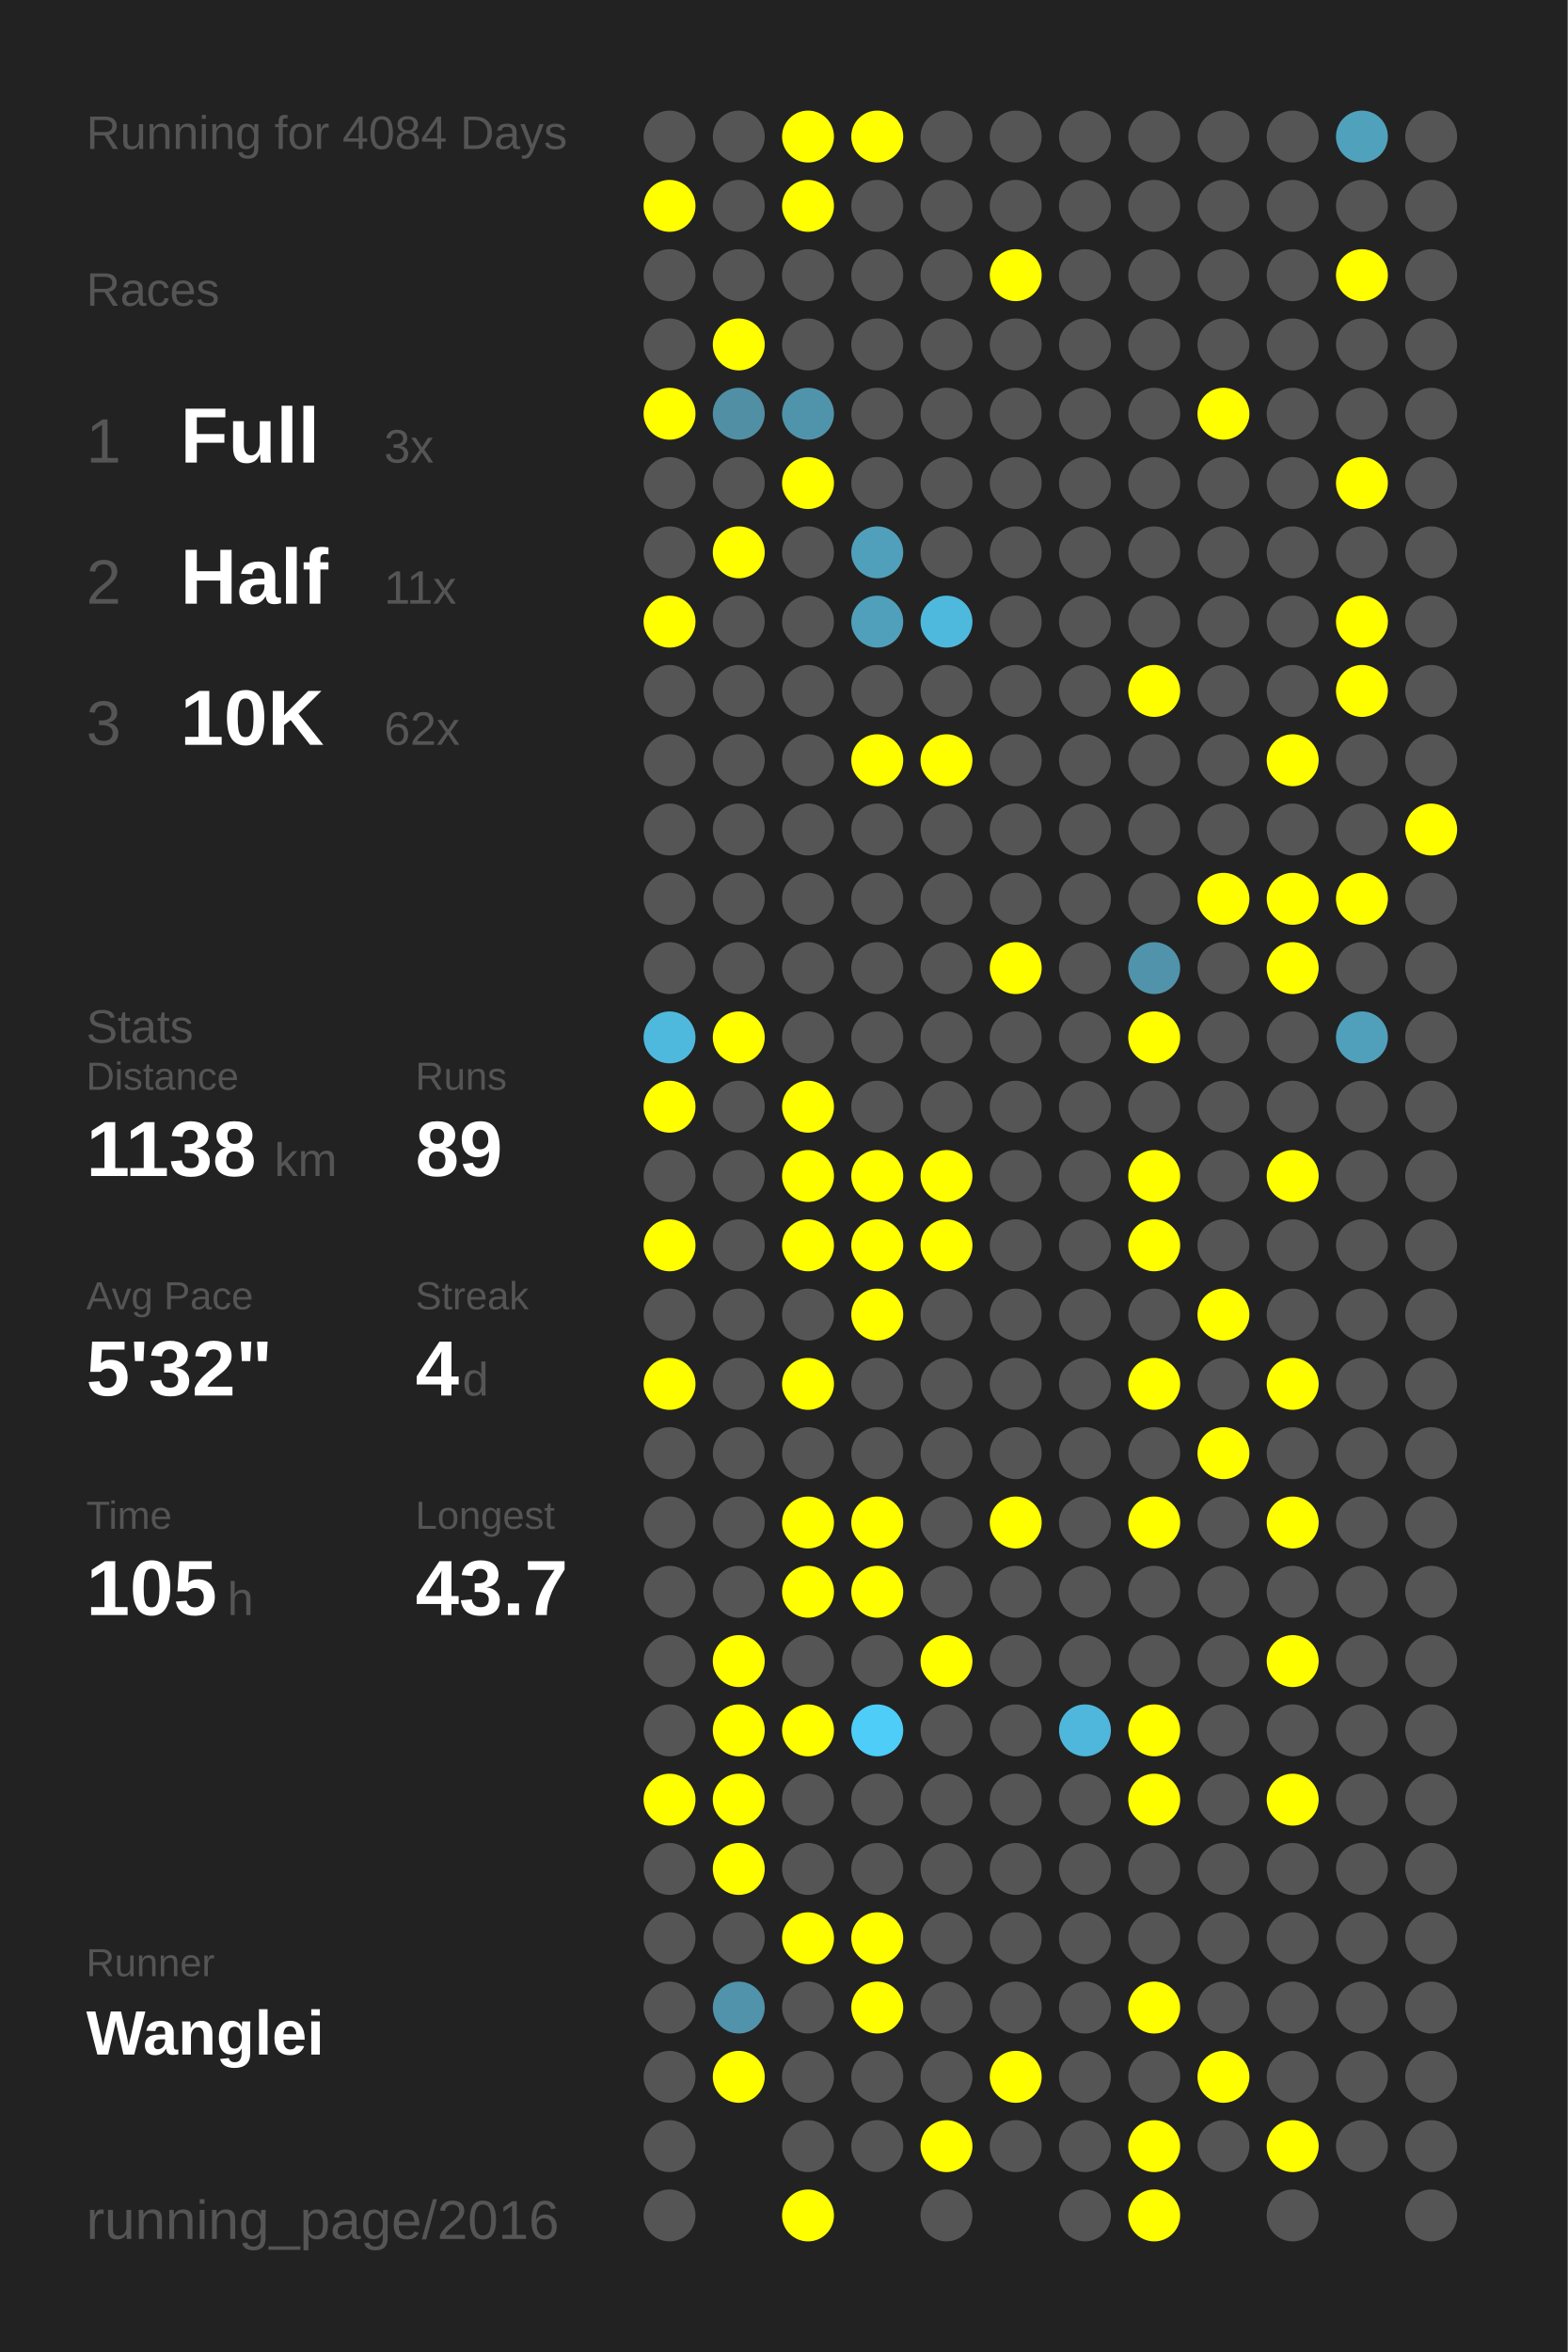
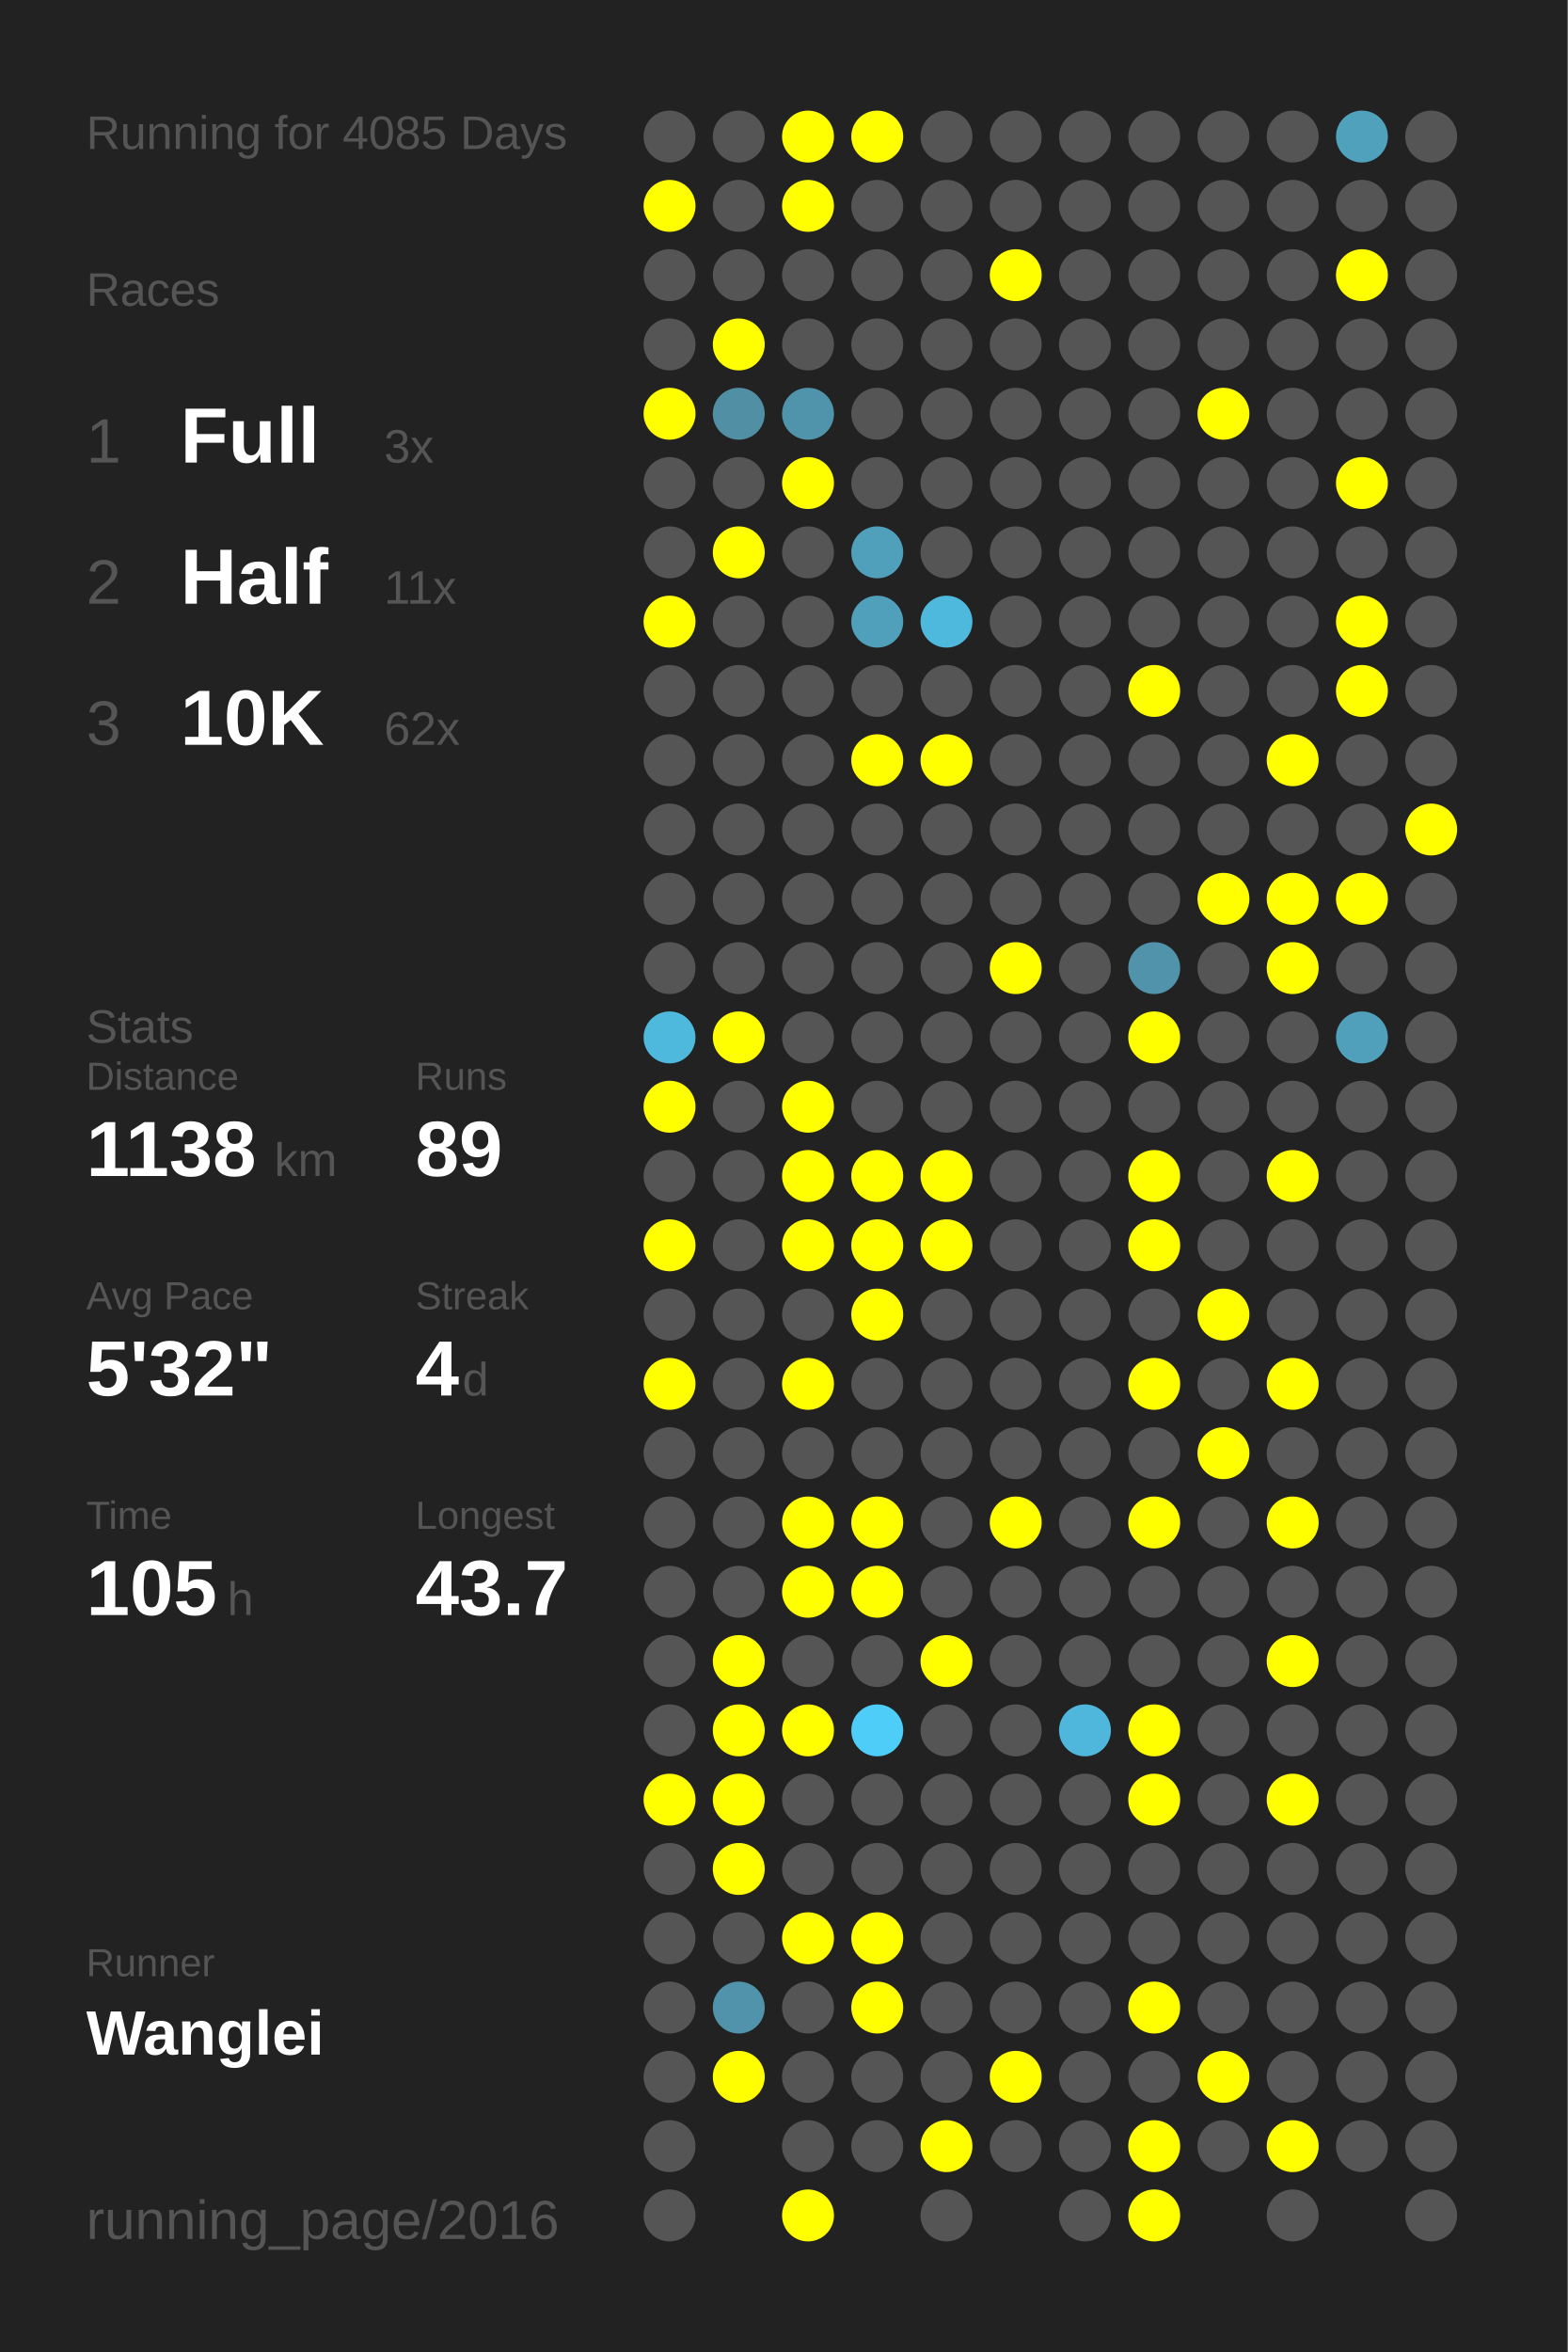
<svg xmlns="http://www.w3.org/2000/svg" baseProfile="full" height="300mm" version="1.1" viewBox="0,0,200,300" width="200mm">
  <defs />
  <rect fill="#222222" height="300" width="200" x="0" y="0" />
-   <text fill="#555555" style="font-size:6px; font-family:Arial;" x="11" y="19">Running for 4084 Days</text>
+   <text fill="#555555" style="font-size:6px; font-family:Arial;" x="11" y="19">Running for 4085 Days</text>
  <text fill="#555555" style="font-size:6px; font-family:Arial;" x="11" y="39">Races</text>
  <text fill="#555555" style="font-size:8px; font-family:Arial;" x="11" y="59">1</text>
  <text fill="#FFFFFF" style="font-size:10px; font-family:Arial; font-weight:bold;" x="23" y="59">Full</text>
  <text fill="#555555" style="font-size:6px; font-family:Arial;" x="49" y="59">3x</text>
  <text fill="#555555" style="font-size:8px; font-family:Arial;" x="11" y="77">2</text>
  <text fill="#FFFFFF" style="font-size:10px; font-family:Arial; font-weight:bold;" x="23" y="77">Half</text>
  <text fill="#555555" style="font-size:6px; font-family:Arial;" x="49" y="77">11x</text>
  <text fill="#555555" style="font-size:8px; font-family:Arial;" x="11" y="95">3</text>
  <text fill="#FFFFFF" style="font-size:10px; font-family:Arial; font-weight:bold;" x="23" y="95">10K</text>
  <text fill="#555555" style="font-size:6px; font-family:Arial;" x="49" y="95">62x</text>
  <text fill="#555555" style="font-size:6px; font-family:Arial;" x="11" y="133">Stats</text>
  <text fill="#555555" style="font-size:5px; font-family:Arial;" x="11" y="139">Distance</text>
  <text fill="#FFFFFF" style="font-size:10px; font-family:Arial; font-weight:bold;" x="11" y="150">1138</text>
  <text fill="#555555" style="font-size:6px; font-family:Arial;" x="35" y="150">km</text>
  <text fill="#555555" style="font-size:5px; font-family:Arial;" x="53" y="139">Runs</text>
  <text fill="#FFFFFF" style="font-size:10px; font-family:Arial; font-weight:bold;" x="53" y="150">89</text>
  <text fill="#555555" style="font-size:5px; font-family:Arial;" x="11" y="167">Avg Pace</text>
  <text fill="#FFFFFF" style="font-size:10px; font-family:Arial; font-weight:bold;" x="11" y="178">5'32"</text>
  <text fill="#555555" style="font-size:5px; font-family:Arial;" x="53" y="167">Streak</text>
  <text fill="#FFFFFF" style="font-size:10px; font-family:Arial; font-weight:bold;" x="53" y="178">4</text>
  <text fill="#555555" style="font-size:6px; font-family:Arial;" x="59" y="178">d</text>
  <text fill="#555555" style="font-size:5px; font-family:Arial;" x="11" y="195">Time</text>
  <text fill="#FFFFFF" style="font-size:10px; font-family:Arial; font-weight:bold;" x="11" y="206">105</text>
  <text fill="#555555" style="font-size:6px; font-family:Arial;" x="29" y="206">h</text>
  <text fill="#555555" style="font-size:5px; font-family:Arial;" x="53" y="195">Longest</text>
  <text fill="#FFFFFF" style="font-size:10px; font-family:Arial; font-weight:bold;" x="53" y="206">43.7</text>
  <text fill="#555555" style="font-size:5px; font-family:Arial;" x="11" y="252.065">Runner</text>
  <text fill="#FFFFFF" style="font-size:8px; font-family:Arial; font-weight:bold;" x="11" y="262.065">Wanglei</text>
  <text fill="#555555" style="font-size:7px; font-family:Arial;" x="11" y="285.581">running_page/2016</text>
  <circle cx="85.417" cy="17.419" fill="#555555" r="3.312" />
  <circle cx="85.417" cy="26.258" fill="#FFFF00" r="3.312" />
  <circle cx="85.417" cy="35.097" fill="#555555" r="3.312" />
  <circle cx="85.417" cy="43.935" fill="#555555" r="3.312" />
  <circle cx="85.417" cy="52.774" fill="#FFFF00" r="3.312" />
  <circle cx="85.417" cy="61.613" fill="#555555" r="3.312" />
  <circle cx="85.417" cy="70.452" fill="#555555" r="3.312" />
  <circle cx="85.417" cy="79.29" fill="#FFFF00" r="3.312" />
  <circle cx="85.417" cy="88.129" fill="#555555" r="3.312" />
  <circle cx="85.417" cy="96.968" fill="#555555" r="3.312" />
  <circle cx="85.417" cy="105.806" fill="#555555" r="3.312" />
  <circle cx="85.417" cy="114.645" fill="#555555" r="3.312" />
  <circle cx="85.417" cy="123.484" fill="#555555" r="3.312" />
  <circle cx="85.417" cy="132.323" fill="#4eb9dd" r="3.312" />
  <circle cx="85.417" cy="141.161" fill="#FFFF00" r="3.312" />
  <circle cx="85.417" cy="150" fill="#555555" r="3.312" />
  <circle cx="85.417" cy="158.839" fill="#FFFF00" r="3.312" />
  <circle cx="85.417" cy="167.677" fill="#555555" r="3.312" />
  <circle cx="85.417" cy="176.516" fill="#FFFF00" r="3.312" />
  <circle cx="85.417" cy="185.355" fill="#555555" r="3.312" />
  <circle cx="85.417" cy="194.194" fill="#555555" r="3.312" />
  <circle cx="85.417" cy="203.032" fill="#555555" r="3.312" />
  <circle cx="85.417" cy="211.871" fill="#555555" r="3.312" />
  <circle cx="85.417" cy="220.71" fill="#555555" r="3.312" />
  <circle cx="85.417" cy="229.548" fill="#FFFF00" r="3.312" />
  <circle cx="85.417" cy="238.387" fill="#555555" r="3.312" />
  <circle cx="85.417" cy="247.226" fill="#555555" r="3.312" />
  <circle cx="85.417" cy="256.065" fill="#555555" r="3.312" />
  <circle cx="85.417" cy="264.903" fill="#555555" r="3.312" />
  <circle cx="85.417" cy="273.742" fill="#555555" r="3.312" />
  <circle cx="85.417" cy="282.581" fill="#555555" r="3.312" />
  <circle cx="94.25" cy="17.419" fill="#555555" r="3.312" />
  <circle cx="94.25" cy="26.258" fill="#555555" r="3.312" />
  <circle cx="94.25" cy="35.097" fill="#555555" r="3.312" />
  <circle cx="94.25" cy="43.935" fill="#FFFF00" r="3.312" />
  <circle cx="94.25" cy="52.774" fill="#518fa4" r="3.312" />
  <circle cx="94.25" cy="61.613" fill="#555555" r="3.312" />
  <circle cx="94.25" cy="70.452" fill="#FFFF00" r="3.312" />
  <circle cx="94.25" cy="79.29" fill="#555555" r="3.312" />
  <circle cx="94.25" cy="88.129" fill="#555555" r="3.312" />
  <circle cx="94.25" cy="96.968" fill="#555555" r="3.312" />
  <circle cx="94.25" cy="105.806" fill="#555555" r="3.312" />
  <circle cx="94.25" cy="114.645" fill="#555555" r="3.312" />
  <circle cx="94.25" cy="123.484" fill="#555555" r="3.312" />
  <circle cx="94.25" cy="132.323" fill="#FFFF00" r="3.312" />
  <circle cx="94.25" cy="141.161" fill="#555555" r="3.312" />
  <circle cx="94.25" cy="150" fill="#555555" r="3.312" />
  <circle cx="94.25" cy="158.839" fill="#555555" r="3.312" />
  <circle cx="94.25" cy="167.677" fill="#555555" r="3.312" />
  <circle cx="94.25" cy="176.516" fill="#555555" r="3.312" />
  <circle cx="94.25" cy="185.355" fill="#555555" r="3.312" />
  <circle cx="94.25" cy="194.194" fill="#555555" r="3.312" />
  <circle cx="94.25" cy="203.032" fill="#555555" r="3.312" />
  <circle cx="94.25" cy="211.871" fill="#FFFF00" r="3.312" />
  <circle cx="94.25" cy="220.71" fill="#FFFF00" r="3.312" />
  <circle cx="94.25" cy="229.548" fill="#FFFF00" r="3.312" />
  <circle cx="94.25" cy="238.387" fill="#FFFF00" r="3.312" />
  <circle cx="94.25" cy="247.226" fill="#555555" r="3.312" />
  <circle cx="94.25" cy="256.065" fill="#5093aa" r="3.312" />
  <circle cx="94.25" cy="264.903" fill="#FFFF00" r="3.312" />
  <circle cx="103.083" cy="17.419" fill="#FFFF00" r="3.312" />
  <circle cx="103.083" cy="26.258" fill="#FFFF00" r="3.312" />
  <circle cx="103.083" cy="35.097" fill="#555555" r="3.312" />
  <circle cx="103.083" cy="43.935" fill="#555555" r="3.312" />
  <circle cx="103.083" cy="52.774" fill="#5094ab" r="3.312" />
  <circle cx="103.083" cy="61.613" fill="#FFFF00" r="3.312" />
  <circle cx="103.083" cy="70.452" fill="#555555" r="3.312" />
  <circle cx="103.083" cy="79.29" fill="#555555" r="3.312" />
  <circle cx="103.083" cy="88.129" fill="#555555" r="3.312" />
  <circle cx="103.083" cy="96.968" fill="#555555" r="3.312" />
  <circle cx="103.083" cy="105.806" fill="#555555" r="3.312" />
  <circle cx="103.083" cy="114.645" fill="#555555" r="3.312" />
  <circle cx="103.083" cy="123.484" fill="#555555" r="3.312" />
  <circle cx="103.083" cy="132.323" fill="#555555" r="3.312" />
  <circle cx="103.083" cy="141.161" fill="#FFFF00" r="3.312" />
  <circle cx="103.083" cy="150" fill="#FFFF00" r="3.312" />
  <circle cx="103.083" cy="158.839" fill="#FFFF00" r="3.312" />
  <circle cx="103.083" cy="167.677" fill="#555555" r="3.312" />
  <circle cx="103.083" cy="176.516" fill="#FFFF00" r="3.312" />
  <circle cx="103.083" cy="185.355" fill="#555555" r="3.312" />
  <circle cx="103.083" cy="194.194" fill="#FFFF00" r="3.312" />
  <circle cx="103.083" cy="203.032" fill="#FFFF00" r="3.312" />
  <circle cx="103.083" cy="211.871" fill="#555555" r="3.312" />
  <circle cx="103.083" cy="220.71" fill="#FFFF00" r="3.312" />
  <circle cx="103.083" cy="229.548" fill="#555555" r="3.312" />
  <circle cx="103.083" cy="238.387" fill="#555555" r="3.312" />
  <circle cx="103.083" cy="247.226" fill="#FFFF00" r="3.312" />
  <circle cx="103.083" cy="256.065" fill="#555555" r="3.312" />
  <circle cx="103.083" cy="264.903" fill="#555555" r="3.312" />
  <circle cx="103.083" cy="273.742" fill="#555555" r="3.312" />
  <circle cx="103.083" cy="282.581" fill="#FFFF00" r="3.312" />
  <circle cx="111.917" cy="17.419" fill="#FFFF00" r="3.312" />
  <circle cx="111.917" cy="26.258" fill="#555555" r="3.312" />
  <circle cx="111.917" cy="35.097" fill="#555555" r="3.312" />
  <circle cx="111.917" cy="43.935" fill="#555555" r="3.312" />
  <circle cx="111.917" cy="52.774" fill="#555555" r="3.312" />
  <circle cx="111.917" cy="61.613" fill="#555555" r="3.312" />
  <circle cx="111.917" cy="70.452" fill="#50a0bb" r="3.312" />
  <circle cx="111.917" cy="79.29" fill="#50a0bb" r="3.312" />
  <circle cx="111.917" cy="88.129" fill="#555555" r="3.312" />
  <circle cx="111.917" cy="96.968" fill="#FFFF00" r="3.312" />
  <circle cx="111.917" cy="105.806" fill="#555555" r="3.312" />
  <circle cx="111.917" cy="114.645" fill="#555555" r="3.312" />
  <circle cx="111.917" cy="123.484" fill="#555555" r="3.312" />
  <circle cx="111.917" cy="132.323" fill="#555555" r="3.312" />
  <circle cx="111.917" cy="141.161" fill="#555555" r="3.312" />
  <circle cx="111.917" cy="150" fill="#FFFF00" r="3.312" />
  <circle cx="111.917" cy="158.839" fill="#FFFF00" r="3.312" />
  <circle cx="111.917" cy="167.677" fill="#FFFF00" r="3.312" />
  <circle cx="111.917" cy="176.516" fill="#555555" r="3.312" />
  <circle cx="111.917" cy="185.355" fill="#555555" r="3.312" />
  <circle cx="111.917" cy="194.194" fill="#FFFF00" r="3.312" />
  <circle cx="111.917" cy="203.032" fill="#FFFF00" r="3.312" />
  <circle cx="111.917" cy="211.871" fill="#555555" r="3.312" />
  <circle cx="111.917" cy="220.71" fill="#4dcdf8" r="3.312" />
  <circle cx="111.917" cy="229.548" fill="#555555" r="3.312" />
  <circle cx="111.917" cy="238.387" fill="#555555" r="3.312" />
  <circle cx="111.917" cy="247.226" fill="#FFFF00" r="3.312" />
  <circle cx="111.917" cy="256.065" fill="#FFFF00" r="3.312" />
  <circle cx="111.917" cy="264.903" fill="#555555" r="3.312" />
  <circle cx="111.917" cy="273.742" fill="#555555" r="3.312" />
  <circle cx="120.75" cy="17.419" fill="#555555" r="3.312" />
  <circle cx="120.75" cy="26.258" fill="#555555" r="3.312" />
  <circle cx="120.75" cy="35.097" fill="#555555" r="3.312" />
  <circle cx="120.75" cy="43.935" fill="#555555" r="3.312" />
  <circle cx="120.75" cy="52.774" fill="#555555" r="3.312" />
  <circle cx="120.75" cy="61.613" fill="#555555" r="3.312" />
  <circle cx="120.75" cy="70.452" fill="#555555" r="3.312" />
  <circle cx="120.75" cy="79.29" fill="#4eb9dd" r="3.312" />
  <circle cx="120.75" cy="88.129" fill="#555555" r="3.312" />
  <circle cx="120.75" cy="96.968" fill="#FFFF00" r="3.312" />
  <circle cx="120.75" cy="105.806" fill="#555555" r="3.312" />
  <circle cx="120.75" cy="114.645" fill="#555555" r="3.312" />
  <circle cx="120.75" cy="123.484" fill="#555555" r="3.312" />
  <circle cx="120.75" cy="132.323" fill="#555555" r="3.312" />
  <circle cx="120.75" cy="141.161" fill="#555555" r="3.312" />
  <circle cx="120.75" cy="150" fill="#FFFF00" r="3.312" />
  <circle cx="120.75" cy="158.839" fill="#FFFF00" r="3.312" />
  <circle cx="120.75" cy="167.677" fill="#555555" r="3.312" />
  <circle cx="120.75" cy="176.516" fill="#555555" r="3.312" />
  <circle cx="120.75" cy="185.355" fill="#555555" r="3.312" />
  <circle cx="120.75" cy="194.194" fill="#555555" r="3.312" />
  <circle cx="120.75" cy="203.032" fill="#555555" r="3.312" />
  <circle cx="120.75" cy="211.871" fill="#FFFF00" r="3.312" />
  <circle cx="120.75" cy="220.71" fill="#555555" r="3.312" />
  <circle cx="120.75" cy="229.548" fill="#555555" r="3.312" />
  <circle cx="120.75" cy="238.387" fill="#555555" r="3.312" />
  <circle cx="120.75" cy="247.226" fill="#555555" r="3.312" />
  <circle cx="120.75" cy="256.065" fill="#555555" r="3.312" />
  <circle cx="120.75" cy="264.903" fill="#555555" r="3.312" />
  <circle cx="120.75" cy="273.742" fill="#FFFF00" r="3.312" />
  <circle cx="120.75" cy="282.581" fill="#555555" r="3.312" />
  <circle cx="129.583" cy="17.419" fill="#555555" r="3.312" />
  <circle cx="129.583" cy="26.258" fill="#555555" r="3.312" />
  <circle cx="129.583" cy="35.097" fill="#FFFF00" r="3.312" />
  <circle cx="129.583" cy="43.935" fill="#555555" r="3.312" />
  <circle cx="129.583" cy="52.774" fill="#555555" r="3.312" />
  <circle cx="129.583" cy="61.613" fill="#555555" r="3.312" />
  <circle cx="129.583" cy="70.452" fill="#555555" r="3.312" />
  <circle cx="129.583" cy="79.29" fill="#555555" r="3.312" />
  <circle cx="129.583" cy="88.129" fill="#555555" r="3.312" />
  <circle cx="129.583" cy="96.968" fill="#555555" r="3.312" />
  <circle cx="129.583" cy="105.806" fill="#555555" r="3.312" />
  <circle cx="129.583" cy="114.645" fill="#555555" r="3.312" />
  <circle cx="129.583" cy="123.484" fill="#FFFF00" r="3.312" />
  <circle cx="129.583" cy="132.323" fill="#555555" r="3.312" />
  <circle cx="129.583" cy="141.161" fill="#555555" r="3.312" />
  <circle cx="129.583" cy="150" fill="#555555" r="3.312" />
  <circle cx="129.583" cy="158.839" fill="#555555" r="3.312" />
  <circle cx="129.583" cy="167.677" fill="#555555" r="3.312" />
  <circle cx="129.583" cy="176.516" fill="#555555" r="3.312" />
  <circle cx="129.583" cy="185.355" fill="#555555" r="3.312" />
  <circle cx="129.583" cy="194.194" fill="#FFFF00" r="3.312" />
  <circle cx="129.583" cy="203.032" fill="#555555" r="3.312" />
  <circle cx="129.583" cy="211.871" fill="#555555" r="3.312" />
  <circle cx="129.583" cy="220.71" fill="#555555" r="3.312" />
  <circle cx="129.583" cy="229.548" fill="#555555" r="3.312" />
  <circle cx="129.583" cy="238.387" fill="#555555" r="3.312" />
  <circle cx="129.583" cy="247.226" fill="#555555" r="3.312" />
  <circle cx="129.583" cy="256.065" fill="#555555" r="3.312" />
  <circle cx="129.583" cy="264.903" fill="#FFFF00" r="3.312" />
  <circle cx="129.583" cy="273.742" fill="#555555" r="3.312" />
  <circle cx="138.417" cy="17.419" fill="#555555" r="3.312" />
  <circle cx="138.417" cy="26.258" fill="#555555" r="3.312" />
  <circle cx="138.417" cy="35.097" fill="#555555" r="3.312" />
  <circle cx="138.417" cy="43.935" fill="#555555" r="3.312" />
  <circle cx="138.417" cy="52.774" fill="#555555" r="3.312" />
  <circle cx="138.417" cy="61.613" fill="#555555" r="3.312" />
  <circle cx="138.417" cy="70.452" fill="#555555" r="3.312" />
  <circle cx="138.417" cy="79.29" fill="#555555" r="3.312" />
  <circle cx="138.417" cy="88.129" fill="#555555" r="3.312" />
  <circle cx="138.417" cy="96.968" fill="#555555" r="3.312" />
  <circle cx="138.417" cy="105.806" fill="#555555" r="3.312" />
  <circle cx="138.417" cy="114.645" fill="#555555" r="3.312" />
  <circle cx="138.417" cy="123.484" fill="#555555" r="3.312" />
  <circle cx="138.417" cy="132.323" fill="#555555" r="3.312" />
  <circle cx="138.417" cy="141.161" fill="#555555" r="3.312" />
  <circle cx="138.417" cy="150" fill="#555555" r="3.312" />
  <circle cx="138.417" cy="158.839" fill="#555555" r="3.312" />
  <circle cx="138.417" cy="167.677" fill="#555555" r="3.312" />
  <circle cx="138.417" cy="176.516" fill="#555555" r="3.312" />
  <circle cx="138.417" cy="185.355" fill="#555555" r="3.312" />
  <circle cx="138.417" cy="194.194" fill="#555555" r="3.312" />
  <circle cx="138.417" cy="203.032" fill="#555555" r="3.312" />
  <circle cx="138.417" cy="211.871" fill="#555555" r="3.312" />
  <circle cx="138.417" cy="220.71" fill="#4eb7db" r="3.312" />
  <circle cx="138.417" cy="229.548" fill="#555555" r="3.312" />
  <circle cx="138.417" cy="238.387" fill="#555555" r="3.312" />
  <circle cx="138.417" cy="247.226" fill="#555555" r="3.312" />
  <circle cx="138.417" cy="256.065" fill="#555555" r="3.312" />
  <circle cx="138.417" cy="264.903" fill="#555555" r="3.312" />
  <circle cx="138.417" cy="273.742" fill="#555555" r="3.312" />
  <circle cx="138.417" cy="282.581" fill="#555555" r="3.312" />
  <circle cx="147.25" cy="17.419" fill="#555555" r="3.312" />
  <circle cx="147.25" cy="26.258" fill="#555555" r="3.312" />
  <circle cx="147.25" cy="35.097" fill="#555555" r="3.312" />
  <circle cx="147.25" cy="43.935" fill="#555555" r="3.312" />
  <circle cx="147.25" cy="52.774" fill="#555555" r="3.312" />
  <circle cx="147.25" cy="61.613" fill="#555555" r="3.312" />
  <circle cx="147.25" cy="70.452" fill="#555555" r="3.312" />
  <circle cx="147.25" cy="79.29" fill="#555555" r="3.312" />
  <circle cx="147.25" cy="88.129" fill="#FFFF00" r="3.312" />
  <circle cx="147.25" cy="96.968" fill="#555555" r="3.312" />
  <circle cx="147.25" cy="105.806" fill="#555555" r="3.312" />
  <circle cx="147.25" cy="114.645" fill="#555555" r="3.312" />
  <circle cx="147.25" cy="123.484" fill="#5093aa" r="3.312" />
  <circle cx="147.25" cy="132.323" fill="#FFFF00" r="3.312" />
  <circle cx="147.25" cy="141.161" fill="#555555" r="3.312" />
  <circle cx="147.25" cy="150" fill="#FFFF00" r="3.312" />
  <circle cx="147.25" cy="158.839" fill="#FFFF00" r="3.312" />
  <circle cx="147.25" cy="167.677" fill="#555555" r="3.312" />
  <circle cx="147.25" cy="176.516" fill="#FFFF00" r="3.312" />
  <circle cx="147.25" cy="185.355" fill="#555555" r="3.312" />
  <circle cx="147.25" cy="194.194" fill="#FFFF00" r="3.312" />
  <circle cx="147.25" cy="203.032" fill="#555555" r="3.312" />
  <circle cx="147.25" cy="211.871" fill="#555555" r="3.312" />
  <circle cx="147.25" cy="220.71" fill="#FFFF00" r="3.312" />
  <circle cx="147.25" cy="229.548" fill="#FFFF00" r="3.312" />
  <circle cx="147.25" cy="238.387" fill="#555555" r="3.312" />
  <circle cx="147.25" cy="247.226" fill="#555555" r="3.312" />
  <circle cx="147.25" cy="256.065" fill="#FFFF00" r="3.312" />
  <circle cx="147.25" cy="264.903" fill="#555555" r="3.312" />
  <circle cx="147.25" cy="273.742" fill="#FFFF00" r="3.312" />
  <circle cx="147.25" cy="282.581" fill="#FFFF00" r="3.312" />
  <circle cx="156.083" cy="17.419" fill="#555555" r="3.312" />
  <circle cx="156.083" cy="26.258" fill="#555555" r="3.312" />
  <circle cx="156.083" cy="35.097" fill="#555555" r="3.312" />
  <circle cx="156.083" cy="43.935" fill="#555555" r="3.312" />
  <circle cx="156.083" cy="52.774" fill="#FFFF00" r="3.312" />
  <circle cx="156.083" cy="61.613" fill="#555555" r="3.312" />
  <circle cx="156.083" cy="70.452" fill="#555555" r="3.312" />
  <circle cx="156.083" cy="79.29" fill="#555555" r="3.312" />
  <circle cx="156.083" cy="88.129" fill="#555555" r="3.312" />
  <circle cx="156.083" cy="96.968" fill="#555555" r="3.312" />
  <circle cx="156.083" cy="105.806" fill="#555555" r="3.312" />
  <circle cx="156.083" cy="114.645" fill="#FFFF00" r="3.312" />
  <circle cx="156.083" cy="123.484" fill="#555555" r="3.312" />
  <circle cx="156.083" cy="132.323" fill="#555555" r="3.312" />
  <circle cx="156.083" cy="141.161" fill="#555555" r="3.312" />
  <circle cx="156.083" cy="150" fill="#555555" r="3.312" />
  <circle cx="156.083" cy="158.839" fill="#555555" r="3.312" />
  <circle cx="156.083" cy="167.677" fill="#FFFF00" r="3.312" />
  <circle cx="156.083" cy="176.516" fill="#555555" r="3.312" />
  <circle cx="156.083" cy="185.355" fill="#FFFF00" r="3.312" />
  <circle cx="156.083" cy="194.194" fill="#555555" r="3.312" />
  <circle cx="156.083" cy="203.032" fill="#555555" r="3.312" />
  <circle cx="156.083" cy="211.871" fill="#555555" r="3.312" />
  <circle cx="156.083" cy="220.71" fill="#555555" r="3.312" />
  <circle cx="156.083" cy="229.548" fill="#555555" r="3.312" />
  <circle cx="156.083" cy="238.387" fill="#555555" r="3.312" />
  <circle cx="156.083" cy="247.226" fill="#555555" r="3.312" />
  <circle cx="156.083" cy="256.065" fill="#555555" r="3.312" />
  <circle cx="156.083" cy="264.903" fill="#FFFF00" r="3.312" />
  <circle cx="156.083" cy="273.742" fill="#555555" r="3.312" />
  <circle cx="164.917" cy="17.419" fill="#555555" r="3.312" />
  <circle cx="164.917" cy="26.258" fill="#555555" r="3.312" />
  <circle cx="164.917" cy="35.097" fill="#555555" r="3.312" />
  <circle cx="164.917" cy="43.935" fill="#555555" r="3.312" />
  <circle cx="164.917" cy="52.774" fill="#555555" r="3.312" />
  <circle cx="164.917" cy="61.613" fill="#555555" r="3.312" />
  <circle cx="164.917" cy="70.452" fill="#555555" r="3.312" />
  <circle cx="164.917" cy="79.29" fill="#555555" r="3.312" />
  <circle cx="164.917" cy="88.129" fill="#555555" r="3.312" />
  <circle cx="164.917" cy="96.968" fill="#FFFF00" r="3.312" />
  <circle cx="164.917" cy="105.806" fill="#555555" r="3.312" />
  <circle cx="164.917" cy="114.645" fill="#FFFF00" r="3.312" />
  <circle cx="164.917" cy="123.484" fill="#FFFF00" r="3.312" />
  <circle cx="164.917" cy="132.323" fill="#555555" r="3.312" />
  <circle cx="164.917" cy="141.161" fill="#555555" r="3.312" />
  <circle cx="164.917" cy="150" fill="#FFFF00" r="3.312" />
  <circle cx="164.917" cy="158.839" fill="#555555" r="3.312" />
  <circle cx="164.917" cy="167.677" fill="#555555" r="3.312" />
  <circle cx="164.917" cy="176.516" fill="#FFFF00" r="3.312" />
  <circle cx="164.917" cy="185.355" fill="#555555" r="3.312" />
  <circle cx="164.917" cy="194.194" fill="#FFFF00" r="3.312" />
  <circle cx="164.917" cy="203.032" fill="#555555" r="3.312" />
  <circle cx="164.917" cy="211.871" fill="#FFFF00" r="3.312" />
  <circle cx="164.917" cy="220.71" fill="#555555" r="3.312" />
  <circle cx="164.917" cy="229.548" fill="#FFFF00" r="3.312" />
  <circle cx="164.917" cy="238.387" fill="#555555" r="3.312" />
  <circle cx="164.917" cy="247.226" fill="#555555" r="3.312" />
  <circle cx="164.917" cy="256.065" fill="#555555" r="3.312" />
  <circle cx="164.917" cy="264.903" fill="#555555" r="3.312" />
  <circle cx="164.917" cy="273.742" fill="#FFFF00" r="3.312" />
  <circle cx="164.917" cy="282.581" fill="#555555" r="3.312" />
  <circle cx="173.75" cy="17.419" fill="#50a1bc" r="3.312" />
  <circle cx="173.75" cy="26.258" fill="#555555" r="3.312" />
  <circle cx="173.75" cy="35.097" fill="#FFFF00" r="3.312" />
  <circle cx="173.75" cy="43.935" fill="#555555" r="3.312" />
  <circle cx="173.75" cy="52.774" fill="#555555" r="3.312" />
  <circle cx="173.75" cy="61.613" fill="#FFFF00" r="3.312" />
  <circle cx="173.75" cy="70.452" fill="#555555" r="3.312" />
  <circle cx="173.75" cy="79.29" fill="#FFFF00" r="3.312" />
  <circle cx="173.75" cy="88.129" fill="#FFFF00" r="3.312" />
  <circle cx="173.75" cy="96.968" fill="#555555" r="3.312" />
  <circle cx="173.75" cy="105.806" fill="#555555" r="3.312" />
  <circle cx="173.75" cy="114.645" fill="#FFFF00" r="3.312" />
  <circle cx="173.75" cy="123.484" fill="#555555" r="3.312" />
  <circle cx="173.75" cy="132.323" fill="#50a0bc" r="3.312" />
  <circle cx="173.75" cy="141.161" fill="#555555" r="3.312" />
  <circle cx="173.75" cy="150" fill="#555555" r="3.312" />
  <circle cx="173.75" cy="158.839" fill="#555555" r="3.312" />
  <circle cx="173.75" cy="167.677" fill="#555555" r="3.312" />
  <circle cx="173.75" cy="176.516" fill="#555555" r="3.312" />
  <circle cx="173.75" cy="185.355" fill="#555555" r="3.312" />
  <circle cx="173.75" cy="194.194" fill="#555555" r="3.312" />
  <circle cx="173.75" cy="203.032" fill="#555555" r="3.312" />
  <circle cx="173.75" cy="211.871" fill="#555555" r="3.312" />
  <circle cx="173.75" cy="220.71" fill="#555555" r="3.312" />
  <circle cx="173.75" cy="229.548" fill="#555555" r="3.312" />
  <circle cx="173.75" cy="238.387" fill="#555555" r="3.312" />
  <circle cx="173.75" cy="247.226" fill="#555555" r="3.312" />
  <circle cx="173.75" cy="256.065" fill="#555555" r="3.312" />
  <circle cx="173.75" cy="264.903" fill="#555555" r="3.312" />
  <circle cx="173.75" cy="273.742" fill="#555555" r="3.312" />
  <circle cx="182.583" cy="17.419" fill="#555555" r="3.312" />
  <circle cx="182.583" cy="26.258" fill="#555555" r="3.312" />
  <circle cx="182.583" cy="35.097" fill="#555555" r="3.312" />
  <circle cx="182.583" cy="43.935" fill="#555555" r="3.312" />
  <circle cx="182.583" cy="52.774" fill="#555555" r="3.312" />
  <circle cx="182.583" cy="61.613" fill="#555555" r="3.312" />
  <circle cx="182.583" cy="70.452" fill="#555555" r="3.312" />
  <circle cx="182.583" cy="79.29" fill="#555555" r="3.312" />
  <circle cx="182.583" cy="88.129" fill="#555555" r="3.312" />
  <circle cx="182.583" cy="96.968" fill="#555555" r="3.312" />
  <circle cx="182.583" cy="105.806" fill="#FFFF00" r="3.312" />
  <circle cx="182.583" cy="114.645" fill="#555555" r="3.312" />
  <circle cx="182.583" cy="123.484" fill="#555555" r="3.312" />
  <circle cx="182.583" cy="132.323" fill="#555555" r="3.312" />
  <circle cx="182.583" cy="141.161" fill="#555555" r="3.312" />
  <circle cx="182.583" cy="150" fill="#555555" r="3.312" />
  <circle cx="182.583" cy="158.839" fill="#555555" r="3.312" />
  <circle cx="182.583" cy="167.677" fill="#555555" r="3.312" />
  <circle cx="182.583" cy="176.516" fill="#555555" r="3.312" />
  <circle cx="182.583" cy="185.355" fill="#555555" r="3.312" />
  <circle cx="182.583" cy="194.194" fill="#555555" r="3.312" />
  <circle cx="182.583" cy="203.032" fill="#555555" r="3.312" />
  <circle cx="182.583" cy="211.871" fill="#555555" r="3.312" />
  <circle cx="182.583" cy="220.71" fill="#555555" r="3.312" />
  <circle cx="182.583" cy="229.548" fill="#555555" r="3.312" />
  <circle cx="182.583" cy="238.387" fill="#555555" r="3.312" />
  <circle cx="182.583" cy="247.226" fill="#555555" r="3.312" />
  <circle cx="182.583" cy="256.065" fill="#555555" r="3.312" />
  <circle cx="182.583" cy="264.903" fill="#555555" r="3.312" />
  <circle cx="182.583" cy="273.742" fill="#555555" r="3.312" />
  <circle cx="182.583" cy="282.581" fill="#555555" r="3.312" />
</svg>
